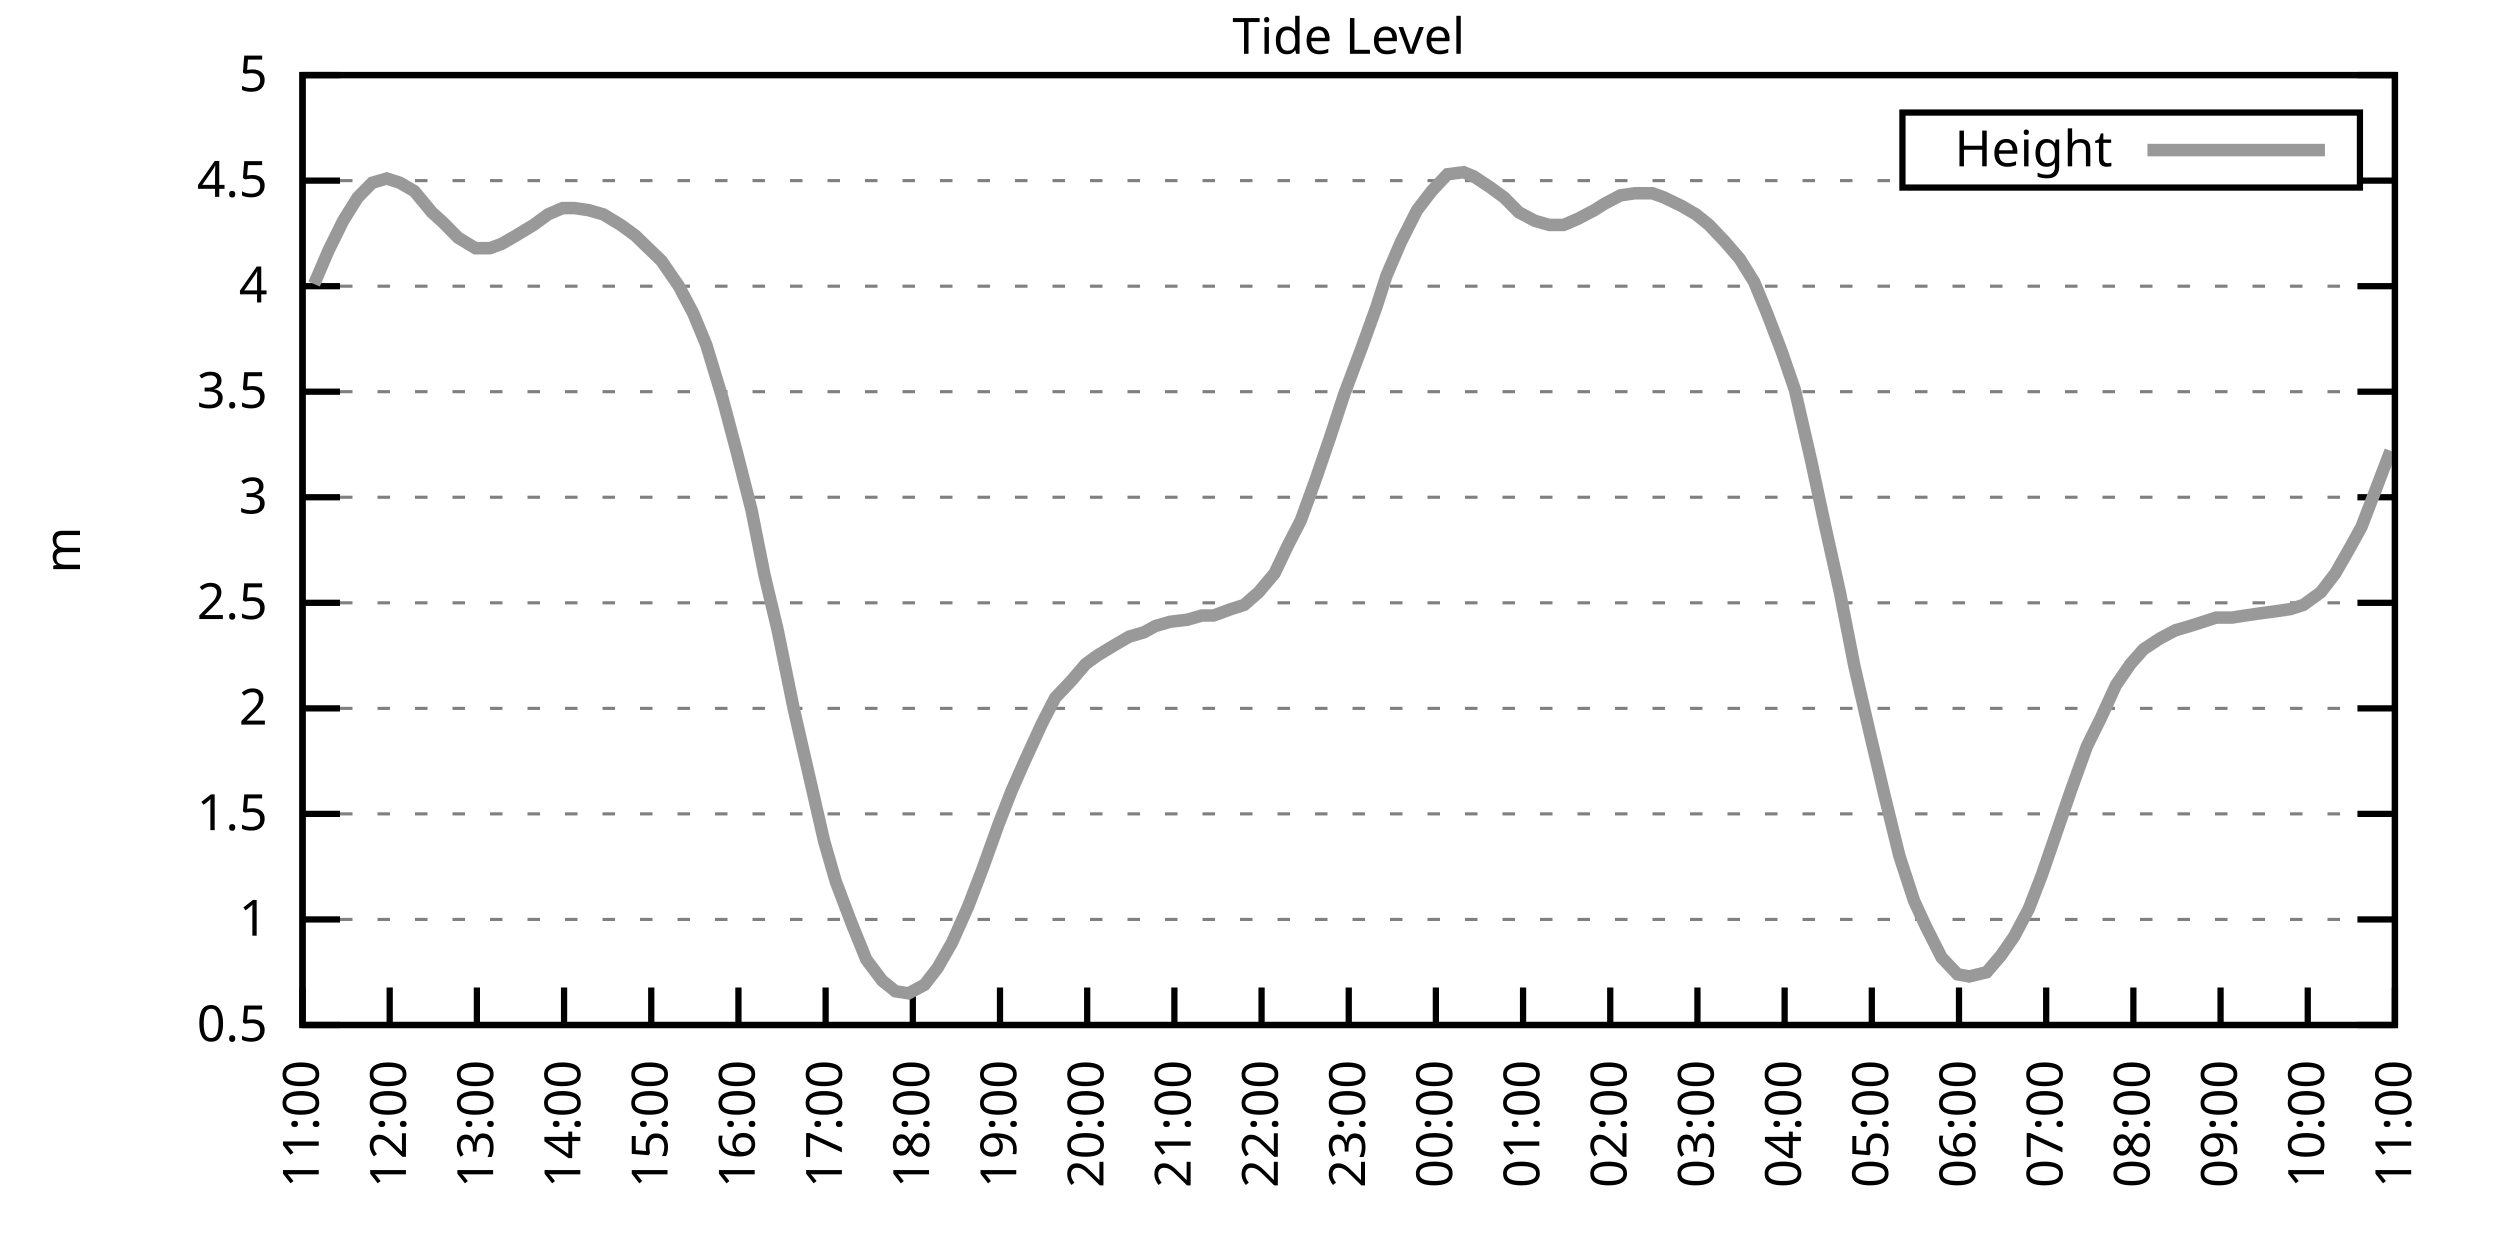
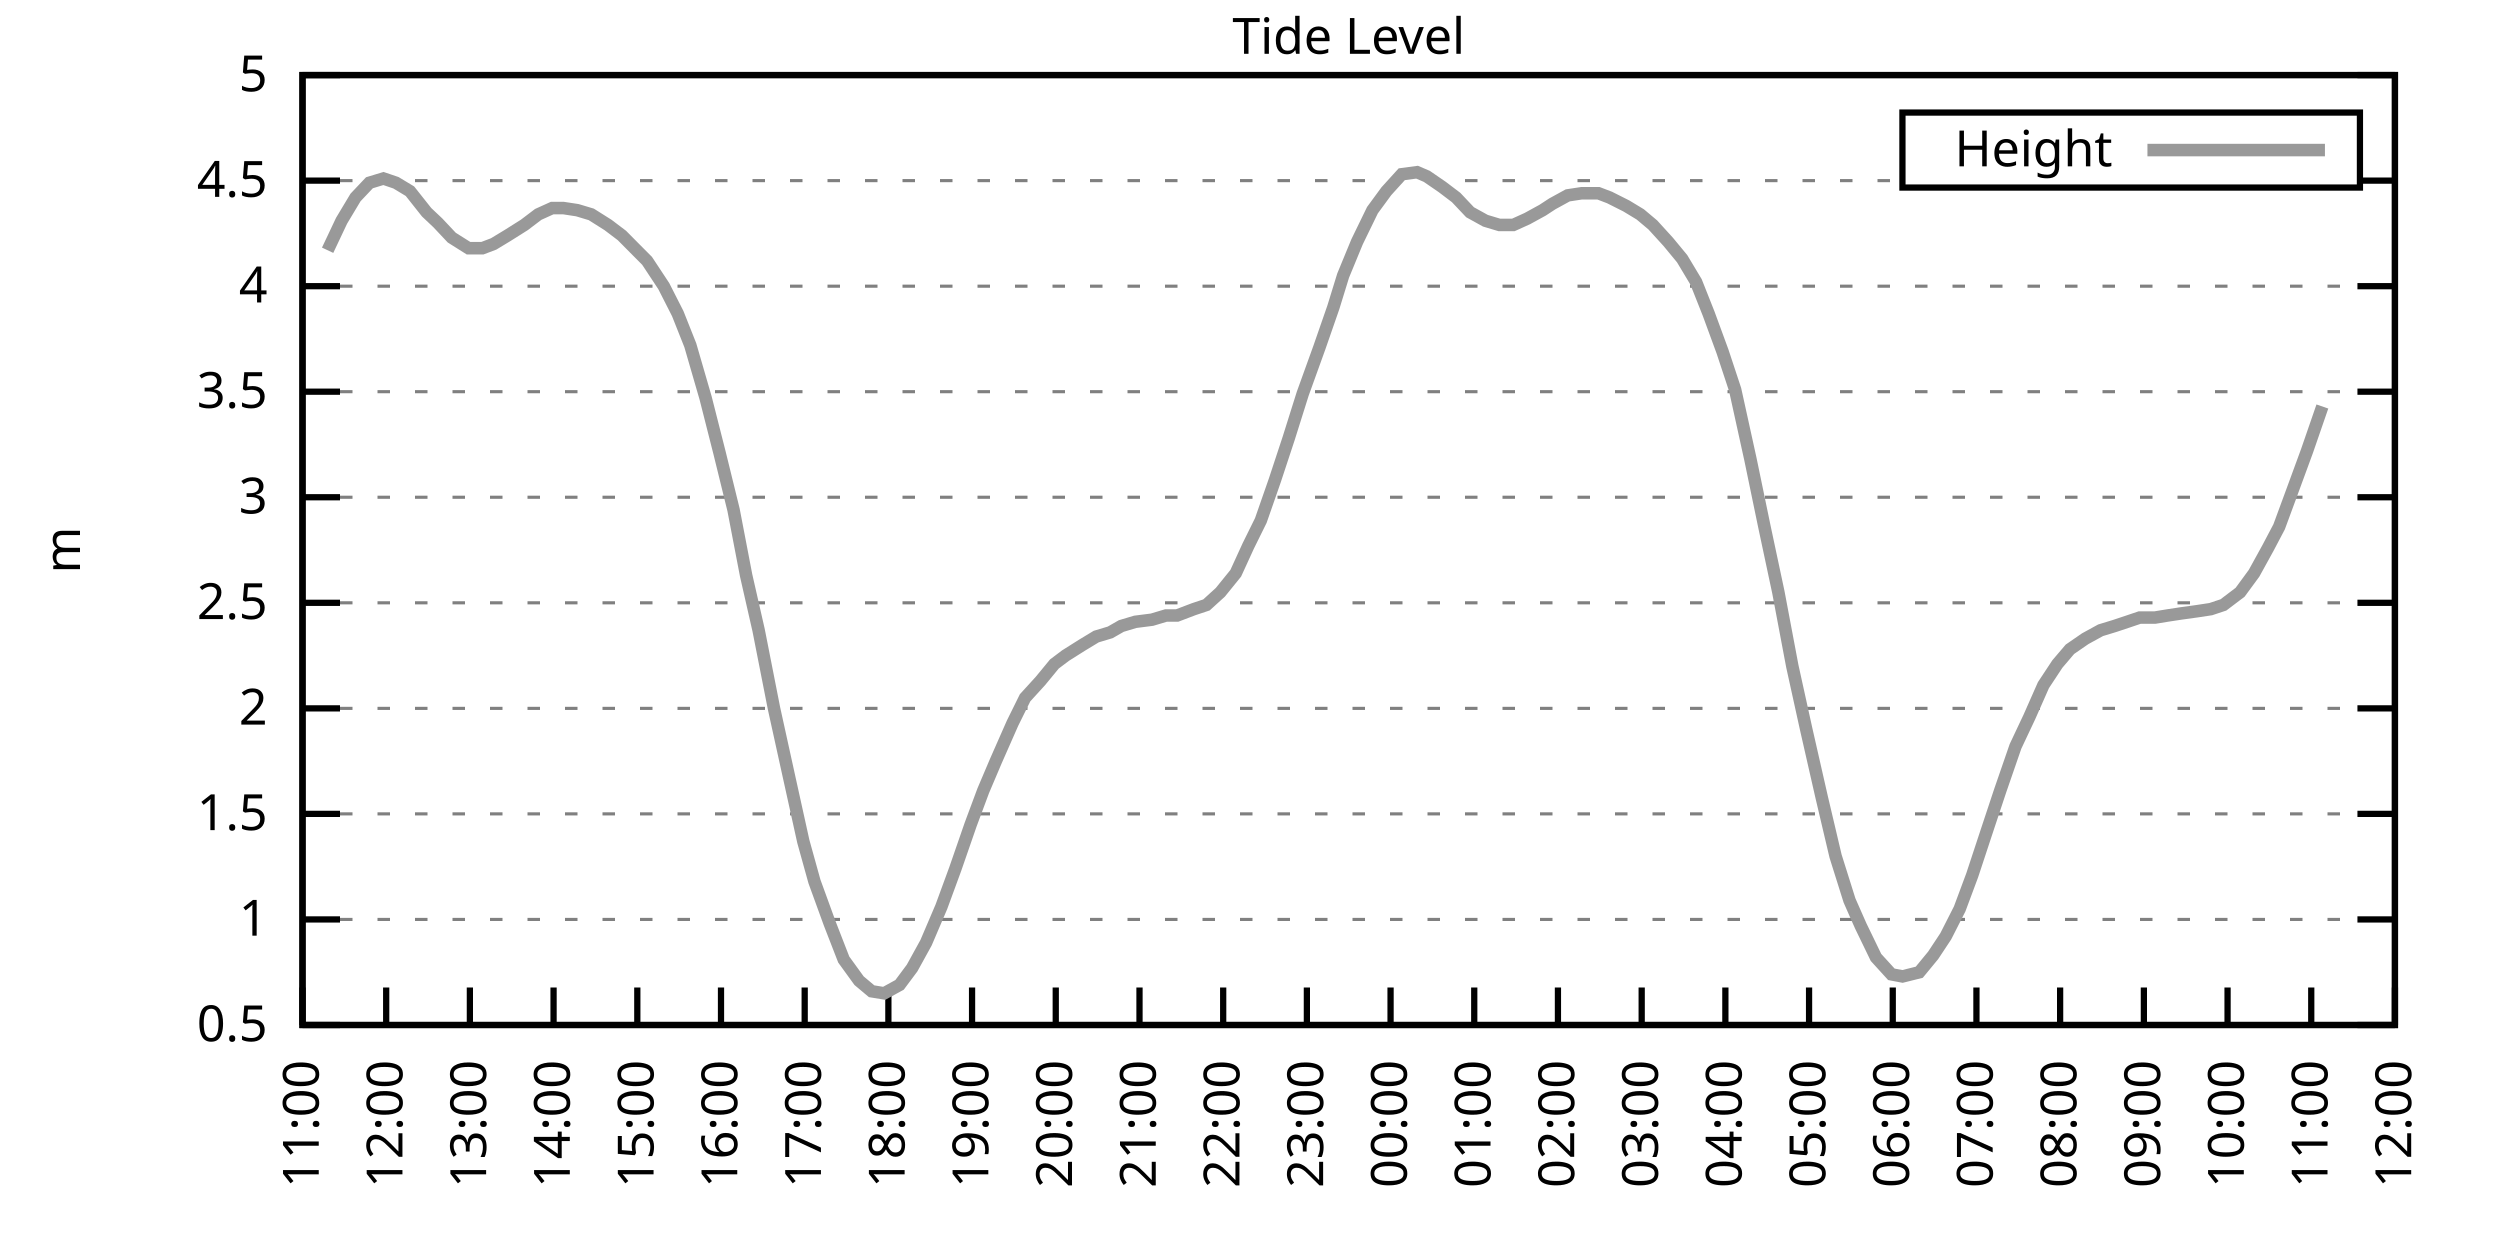
<svg xmlns="http://www.w3.org/2000/svg" xmlns:xlink="http://www.w3.org/1999/xlink" width="400" height="200" viewBox="0 0 400 200">
  <g id="gnuplot_canvas">
    <rect x="0" y="0" width="400" height="200" fill="none" />
    <defs>
      <circle id="gpDot" r="0.5" stroke-width="0.5" stroke="currentColor" />
      <path id="gpPt0" stroke-width="0.333" stroke="currentColor" d="M-1,0 h2 M0,-1 v2" />
      <path id="gpPt1" stroke-width="0.333" stroke="currentColor" d="M-1,-1 L1,1 M1,-1 L-1,1" />
      <path id="gpPt2" stroke-width="0.333" stroke="currentColor" d="M-1,0 L1,0 M0,-1 L0,1 M-1,-1 L1,1 M-1,1 L1,-1" />
      <rect id="gpPt3" stroke-width="0.333" stroke="currentColor" x="-1" y="-1" width="2" height="2" />
      <rect id="gpPt4" stroke-width="0.333" stroke="currentColor" fill="currentColor" x="-1" y="-1" width="2" height="2" />
      <circle id="gpPt5" stroke-width="0.333" stroke="currentColor" cx="0" cy="0" r="1" />
      <use xlink:href="#gpPt5" id="gpPt6" fill="currentColor" stroke="none" />
      <path id="gpPt7" stroke-width="0.333" stroke="currentColor" d="M0,-1.33 L-1.33,0.67 L1.33,0.67 z" />
      <use xlink:href="#gpPt7" id="gpPt8" fill="currentColor" stroke="none" />
      <use xlink:href="#gpPt7" id="gpPt9" stroke="currentColor" transform="rotate(180)" />
      <use xlink:href="#gpPt9" id="gpPt10" fill="currentColor" stroke="none" />
      <use xlink:href="#gpPt3" id="gpPt11" stroke="currentColor" transform="rotate(45)" />
      <use xlink:href="#gpPt11" id="gpPt12" fill="currentColor" stroke="none" />
      <path id="gpPt13" stroke-width="0.333" stroke="currentColor" d="M0,1.330 L1.265,0.411 L0.782,-1.067 L-0.782,-1.076 L-1.265,0.411 z" />
      <use xlink:href="#gpPt13" id="gpPt14" fill="currentColor" stroke="none" />
      <filter id="textbox" filterUnits="objectBoundingBox" x="0" y="0" height="1" width="1">
        <feFlood flood-color="white" flood-opacity="1" result="bgnd" />
        <feComposite in="SourceGraphic" in2="bgnd" operator="atop" />
      </filter>
      <filter id="greybox" filterUnits="objectBoundingBox" x="0" y="0" height="1" width="1">
        <feFlood flood-color="lightgrey" flood-opacity="1" result="grey" />
        <feComposite in="SourceGraphic" in2="grey" operator="atop" />
      </filter>
    </defs>
    <g fill="none" color="white" stroke="currentColor" stroke-width="1.00" stroke-linecap="butt" stroke-linejoin="miter">
</g>
    <g fill="none" color="black" stroke="currentColor" stroke-width="1.00" stroke-linecap="butt" stroke-linejoin="miter">
      <g stroke="none" shape-rendering="crispEdges">
        <polygon fill="rgb(255, 255, 255)" points="48.40,164.00 383.18,164.00 383.18,12.02 48.40,12.02 " />
      </g>
    </g>
    <g fill="none" color="black" stroke="currentColor" stroke-width="1.00" stroke-linecap="butt" stroke-linejoin="miter">
</g>
    <g fill="none" color="black" stroke="black" stroke-width="0.50" stroke-linecap="butt" stroke-linejoin="miter">
</g>
    <g fill="none" color="gray" stroke="currentColor" stroke-width="0.50" stroke-linecap="butt" stroke-linejoin="miter">
      <path stroke="gray" stroke-dasharray="2,4" class="gridline" d="M48.40,164.00 L383.19,164.00  " />
    </g>
    <g fill="none" color="gray" stroke="gray" stroke-width="1.00" stroke-linecap="butt" stroke-linejoin="miter">
</g>
    <g fill="none" color="black" stroke="currentColor" stroke-width="1.00" stroke-linecap="butt" stroke-linejoin="miter">
      <path stroke="black" d="M48.40,164.00 L54.40,164.00 M383.19,164.00 L377.19,164.00  " />
      <g transform="translate(42.80,166.60)" stroke="none" fill="black" font-family="Sans" font-size="8.00" text-anchor="end">
        <text>
          <tspan font-family="Sans"> 0.5</tspan>
        </text>
      </g>
    </g>
    <g fill="none" color="black" stroke="currentColor" stroke-width="1.00" stroke-linecap="butt" stroke-linejoin="miter">
</g>
    <g fill="none" color="black" stroke="black" stroke-width="0.50" stroke-linecap="butt" stroke-linejoin="miter">
</g>
    <g fill="none" color="gray" stroke="currentColor" stroke-width="0.50" stroke-linecap="butt" stroke-linejoin="miter">
      <path stroke="gray" stroke-dasharray="2,4" class="gridline" d="M48.40,147.11 L383.19,147.11  " />
    </g>
    <g fill="none" color="gray" stroke="gray" stroke-width="1.00" stroke-linecap="butt" stroke-linejoin="miter">
</g>
    <g fill="none" color="black" stroke="currentColor" stroke-width="1.00" stroke-linecap="butt" stroke-linejoin="miter">
      <path stroke="black" d="M48.40,147.11 L54.40,147.11 M383.19,147.11 L377.19,147.11  " />
      <g transform="translate(42.80,149.71)" stroke="none" fill="black" font-family="Sans" font-size="8.00" text-anchor="end">
        <text>
          <tspan font-family="Sans"> 1</tspan>
        </text>
      </g>
    </g>
    <g fill="none" color="black" stroke="currentColor" stroke-width="1.00" stroke-linecap="butt" stroke-linejoin="miter">
</g>
    <g fill="none" color="black" stroke="black" stroke-width="0.50" stroke-linecap="butt" stroke-linejoin="miter">
</g>
    <g fill="none" color="gray" stroke="currentColor" stroke-width="0.50" stroke-linecap="butt" stroke-linejoin="miter">
      <path stroke="gray" stroke-dasharray="2,4" class="gridline" d="M48.40,130.22 L383.19,130.22  " />
    </g>
    <g fill="none" color="gray" stroke="gray" stroke-width="1.00" stroke-linecap="butt" stroke-linejoin="miter">
</g>
    <g fill="none" color="black" stroke="currentColor" stroke-width="1.00" stroke-linecap="butt" stroke-linejoin="miter">
      <path stroke="black" d="M48.40,130.22 L54.40,130.22 M383.19,130.22 L377.19,130.22  " />
      <g transform="translate(42.80,132.82)" stroke="none" fill="black" font-family="Sans" font-size="8.00" text-anchor="end">
        <text>
          <tspan font-family="Sans"> 1.5</tspan>
        </text>
      </g>
    </g>
    <g fill="none" color="black" stroke="currentColor" stroke-width="1.00" stroke-linecap="butt" stroke-linejoin="miter">
</g>
    <g fill="none" color="black" stroke="black" stroke-width="0.50" stroke-linecap="butt" stroke-linejoin="miter">
</g>
    <g fill="none" color="gray" stroke="currentColor" stroke-width="0.50" stroke-linecap="butt" stroke-linejoin="miter">
      <path stroke="gray" stroke-dasharray="2,4" class="gridline" d="M48.40,113.34 L383.19,113.34  " />
    </g>
    <g fill="none" color="gray" stroke="gray" stroke-width="1.00" stroke-linecap="butt" stroke-linejoin="miter">
</g>
    <g fill="none" color="black" stroke="currentColor" stroke-width="1.00" stroke-linecap="butt" stroke-linejoin="miter">
      <path stroke="black" d="M48.40,113.34 L54.40,113.34 M383.19,113.34 L377.19,113.34  " />
      <g transform="translate(42.80,115.94)" stroke="none" fill="black" font-family="Sans" font-size="8.00" text-anchor="end">
        <text>
          <tspan font-family="Sans"> 2</tspan>
        </text>
      </g>
    </g>
    <g fill="none" color="black" stroke="currentColor" stroke-width="1.00" stroke-linecap="butt" stroke-linejoin="miter">
</g>
    <g fill="none" color="black" stroke="black" stroke-width="0.50" stroke-linecap="butt" stroke-linejoin="miter">
</g>
    <g fill="none" color="gray" stroke="currentColor" stroke-width="0.50" stroke-linecap="butt" stroke-linejoin="miter">
      <path stroke="gray" stroke-dasharray="2,4" class="gridline" d="M48.40,96.45 L383.19,96.45  " />
    </g>
    <g fill="none" color="gray" stroke="gray" stroke-width="1.00" stroke-linecap="butt" stroke-linejoin="miter">
</g>
    <g fill="none" color="black" stroke="currentColor" stroke-width="1.00" stroke-linecap="butt" stroke-linejoin="miter">
      <path stroke="black" d="M48.40,96.45 L54.40,96.45 M383.19,96.45 L377.19,96.45  " />
      <g transform="translate(42.80,99.05)" stroke="none" fill="black" font-family="Sans" font-size="8.00" text-anchor="end">
        <text>
          <tspan font-family="Sans"> 2.5</tspan>
        </text>
      </g>
    </g>
    <g fill="none" color="black" stroke="currentColor" stroke-width="1.00" stroke-linecap="butt" stroke-linejoin="miter">
</g>
    <g fill="none" color="black" stroke="black" stroke-width="0.50" stroke-linecap="butt" stroke-linejoin="miter">
</g>
    <g fill="none" color="gray" stroke="currentColor" stroke-width="0.50" stroke-linecap="butt" stroke-linejoin="miter">
      <path stroke="gray" stroke-dasharray="2,4" class="gridline" d="M48.40,79.56 L383.19,79.56  " />
    </g>
    <g fill="none" color="gray" stroke="gray" stroke-width="1.00" stroke-linecap="butt" stroke-linejoin="miter">
</g>
    <g fill="none" color="black" stroke="currentColor" stroke-width="1.00" stroke-linecap="butt" stroke-linejoin="miter">
      <path stroke="black" d="M48.40,79.56 L54.40,79.56 M383.19,79.56 L377.19,79.56  " />
      <g transform="translate(42.80,82.16)" stroke="none" fill="black" font-family="Sans" font-size="8.00" text-anchor="end">
        <text>
          <tspan font-family="Sans"> 3</tspan>
        </text>
      </g>
    </g>
    <g fill="none" color="black" stroke="currentColor" stroke-width="1.00" stroke-linecap="butt" stroke-linejoin="miter">
</g>
    <g fill="none" color="black" stroke="black" stroke-width="0.50" stroke-linecap="butt" stroke-linejoin="miter">
</g>
    <g fill="none" color="gray" stroke="currentColor" stroke-width="0.50" stroke-linecap="butt" stroke-linejoin="miter">
      <path stroke="gray" stroke-dasharray="2,4" class="gridline" d="M48.40,62.67 L383.19,62.67  " />
    </g>
    <g fill="none" color="gray" stroke="gray" stroke-width="1.00" stroke-linecap="butt" stroke-linejoin="miter">
</g>
    <g fill="none" color="black" stroke="currentColor" stroke-width="1.00" stroke-linecap="butt" stroke-linejoin="miter">
      <path stroke="black" d="M48.40,62.67 L54.40,62.67 M383.19,62.67 L377.19,62.67  " />
      <g transform="translate(42.80,65.27)" stroke="none" fill="black" font-family="Sans" font-size="8.00" text-anchor="end">
        <text>
          <tspan font-family="Sans"> 3.5</tspan>
        </text>
      </g>
    </g>
    <g fill="none" color="black" stroke="currentColor" stroke-width="1.00" stroke-linecap="butt" stroke-linejoin="miter">
</g>
    <g fill="none" color="black" stroke="black" stroke-width="0.50" stroke-linecap="butt" stroke-linejoin="miter">
</g>
    <g fill="none" color="gray" stroke="currentColor" stroke-width="0.50" stroke-linecap="butt" stroke-linejoin="miter">
      <path stroke="gray" stroke-dasharray="2,4" class="gridline" d="M48.40,45.79 L383.19,45.79  " />
    </g>
    <g fill="none" color="gray" stroke="gray" stroke-width="1.00" stroke-linecap="butt" stroke-linejoin="miter">
</g>
    <g fill="none" color="black" stroke="currentColor" stroke-width="1.00" stroke-linecap="butt" stroke-linejoin="miter">
      <path stroke="black" d="M48.40,45.79 L54.40,45.79 M383.19,45.79 L377.19,45.79  " />
      <g transform="translate(42.80,48.39)" stroke="none" fill="black" font-family="Sans" font-size="8.00" text-anchor="end">
        <text>
          <tspan font-family="Sans"> 4</tspan>
        </text>
      </g>
    </g>
    <g fill="none" color="black" stroke="currentColor" stroke-width="1.00" stroke-linecap="butt" stroke-linejoin="miter">
</g>
    <g fill="none" color="black" stroke="black" stroke-width="0.50" stroke-linecap="butt" stroke-linejoin="miter">
</g>
    <g fill="none" color="gray" stroke="currentColor" stroke-width="0.50" stroke-linecap="butt" stroke-linejoin="miter">
      <path stroke="gray" stroke-dasharray="2,4" class="gridline" d="M48.40,28.90 L304.39,28.90 M377.59,28.90 L383.19,28.90  " />
    </g>
    <g fill="none" color="gray" stroke="gray" stroke-width="1.00" stroke-linecap="butt" stroke-linejoin="miter">
</g>
    <g fill="none" color="black" stroke="currentColor" stroke-width="1.00" stroke-linecap="butt" stroke-linejoin="miter">
      <path stroke="black" d="M48.40,28.90 L54.40,28.90 M383.19,28.90 L377.19,28.90  " />
      <g transform="translate(42.80,31.50)" stroke="none" fill="black" font-family="Sans" font-size="8.00" text-anchor="end">
        <text>
          <tspan font-family="Sans"> 4.5</tspan>
        </text>
      </g>
    </g>
    <g fill="none" color="black" stroke="currentColor" stroke-width="1.00" stroke-linecap="butt" stroke-linejoin="miter">
</g>
    <g fill="none" color="black" stroke="black" stroke-width="0.50" stroke-linecap="butt" stroke-linejoin="miter">
</g>
    <g fill="none" color="gray" stroke="currentColor" stroke-width="0.50" stroke-linecap="butt" stroke-linejoin="miter">
      <path stroke="gray" stroke-dasharray="2,4" class="gridline" d="M48.40,12.01 L383.19,12.01  " />
    </g>
    <g fill="none" color="gray" stroke="gray" stroke-width="1.00" stroke-linecap="butt" stroke-linejoin="miter">
</g>
    <g fill="none" color="black" stroke="currentColor" stroke-width="1.00" stroke-linecap="butt" stroke-linejoin="miter">
      <path stroke="black" d="M48.40,12.01 L54.40,12.01 M383.19,12.01 L377.19,12.01  " />
      <g transform="translate(42.80,14.61)" stroke="none" fill="black" font-family="Sans" font-size="8.00" text-anchor="end">
        <text>
          <tspan font-family="Sans"> 5</tspan>
        </text>
      </g>
    </g>
    <g fill="none" color="black" stroke="currentColor" stroke-width="1.00" stroke-linecap="butt" stroke-linejoin="miter">
      <path stroke="black" d="M48.40,164.00 L48.40,158.00  " />
      <g transform="translate(51.00,169.60) rotate(270.00)" stroke="none" fill="black" font-family="Sans" font-size="8.00" text-anchor="end">
        <text>
          <tspan font-family="Sans">11:00</tspan>
        </text>
      </g>
    </g>
    <g fill="none" color="black" stroke="currentColor" stroke-width="1.00" stroke-linecap="butt" stroke-linejoin="miter">
-       <path stroke="black" d="M62.35,164.00 L62.35,158.00  " />
-       <g transform="translate(64.95,169.60) rotate(270.00)" stroke="none" fill="black" font-family="Sans" font-size="8.00" text-anchor="end">
+       <path stroke="black" d="M61.79,164.00 L61.79,158.00  " />
+       <g transform="translate(64.39,169.60) rotate(270.00)" stroke="none" fill="black" font-family="Sans" font-size="8.00" text-anchor="end">
        <text>
          <tspan font-family="Sans">12:00</tspan>
        </text>
      </g>
    </g>
    <g fill="none" color="black" stroke="currentColor" stroke-width="1.00" stroke-linecap="butt" stroke-linejoin="miter">
-       <path stroke="black" d="M76.30,164.00 L76.30,158.00  " />
-       <g transform="translate(78.90,169.60) rotate(270.00)" stroke="none" fill="black" font-family="Sans" font-size="8.00" text-anchor="end">
+       <path stroke="black" d="M75.18,164.00 L75.18,158.00  " />
+       <g transform="translate(77.78,169.60) rotate(270.00)" stroke="none" fill="black" font-family="Sans" font-size="8.00" text-anchor="end">
        <text>
          <tspan font-family="Sans">13:00</tspan>
        </text>
      </g>
    </g>
    <g fill="none" color="black" stroke="currentColor" stroke-width="1.00" stroke-linecap="butt" stroke-linejoin="miter">
-       <path stroke="black" d="M90.25,164.00 L90.25,158.00  " />
-       <g transform="translate(92.85,169.60) rotate(270.00)" stroke="none" fill="black" font-family="Sans" font-size="8.00" text-anchor="end">
+       <path stroke="black" d="M88.57,164.00 L88.57,158.00  " />
+       <g transform="translate(91.17,169.60) rotate(270.00)" stroke="none" fill="black" font-family="Sans" font-size="8.00" text-anchor="end">
        <text>
          <tspan font-family="Sans">14:00</tspan>
        </text>
      </g>
    </g>
    <g fill="none" color="black" stroke="currentColor" stroke-width="1.00" stroke-linecap="butt" stroke-linejoin="miter">
-       <path stroke="black" d="M104.20,164.00 L104.20,158.00  " />
-       <g transform="translate(106.80,169.60) rotate(270.00)" stroke="none" fill="black" font-family="Sans" font-size="8.00" text-anchor="end">
+       <path stroke="black" d="M101.97,164.00 L101.97,158.00  " />
+       <g transform="translate(104.57,169.60) rotate(270.00)" stroke="none" fill="black" font-family="Sans" font-size="8.00" text-anchor="end">
        <text>
          <tspan font-family="Sans">15:00</tspan>
        </text>
      </g>
    </g>
    <g fill="none" color="black" stroke="currentColor" stroke-width="1.00" stroke-linecap="butt" stroke-linejoin="miter">
-       <path stroke="black" d="M118.15,164.00 L118.15,158.00  " />
-       <g transform="translate(120.75,169.60) rotate(270.00)" stroke="none" fill="black" font-family="Sans" font-size="8.00" text-anchor="end">
+       <path stroke="black" d="M115.36,164.00 L115.36,158.00  " />
+       <g transform="translate(117.96,169.60) rotate(270.00)" stroke="none" fill="black" font-family="Sans" font-size="8.00" text-anchor="end">
        <text>
          <tspan font-family="Sans">16:00</tspan>
        </text>
      </g>
    </g>
    <g fill="none" color="black" stroke="currentColor" stroke-width="1.00" stroke-linecap="butt" stroke-linejoin="miter">
-       <path stroke="black" d="M132.10,164.00 L132.10,158.00  " />
-       <g transform="translate(134.70,169.60) rotate(270.00)" stroke="none" fill="black" font-family="Sans" font-size="8.00" text-anchor="end">
+       <path stroke="black" d="M128.75,164.00 L128.75,158.00  " />
+       <g transform="translate(131.35,169.60) rotate(270.00)" stroke="none" fill="black" font-family="Sans" font-size="8.00" text-anchor="end">
        <text>
          <tspan font-family="Sans">17:00</tspan>
        </text>
      </g>
    </g>
    <g fill="none" color="black" stroke="currentColor" stroke-width="1.00" stroke-linecap="butt" stroke-linejoin="miter">
-       <path stroke="black" d="M146.05,164.00 L146.05,158.00  " />
-       <g transform="translate(148.65,169.60) rotate(270.00)" stroke="none" fill="black" font-family="Sans" font-size="8.00" text-anchor="end">
+       <path stroke="black" d="M142.14,164.00 L142.14,158.00  " />
+       <g transform="translate(144.74,169.60) rotate(270.00)" stroke="none" fill="black" font-family="Sans" font-size="8.00" text-anchor="end">
        <text>
          <tspan font-family="Sans">18:00</tspan>
        </text>
      </g>
    </g>
    <g fill="none" color="black" stroke="currentColor" stroke-width="1.00" stroke-linecap="butt" stroke-linejoin="miter">
-       <path stroke="black" d="M160.00,164.00 L160.00,158.00  " />
-       <g transform="translate(162.60,169.60) rotate(270.00)" stroke="none" fill="black" font-family="Sans" font-size="8.00" text-anchor="end">
+       <path stroke="black" d="M155.53,164.00 L155.53,158.00  " />
+       <g transform="translate(158.13,169.60) rotate(270.00)" stroke="none" fill="black" font-family="Sans" font-size="8.00" text-anchor="end">
        <text>
          <tspan font-family="Sans">19:00</tspan>
        </text>
      </g>
    </g>
    <g fill="none" color="black" stroke="currentColor" stroke-width="1.00" stroke-linecap="butt" stroke-linejoin="miter">
-       <path stroke="black" d="M173.95,164.00 L173.95,158.00  " />
-       <g transform="translate(176.55,169.60) rotate(270.00)" stroke="none" fill="black" font-family="Sans" font-size="8.00" text-anchor="end">
+       <path stroke="black" d="M168.92,164.00 L168.92,158.00  " />
+       <g transform="translate(171.52,169.60) rotate(270.00)" stroke="none" fill="black" font-family="Sans" font-size="8.00" text-anchor="end">
        <text>
          <tspan font-family="Sans">20:00</tspan>
        </text>
      </g>
    </g>
    <g fill="none" color="black" stroke="currentColor" stroke-width="1.00" stroke-linecap="butt" stroke-linejoin="miter">
-       <path stroke="black" d="M187.90,164.00 L187.90,158.00  " />
-       <g transform="translate(190.50,169.60) rotate(270.00)" stroke="none" fill="black" font-family="Sans" font-size="8.00" text-anchor="end">
+       <path stroke="black" d="M182.32,164.00 L182.32,158.00  " />
+       <g transform="translate(184.92,169.60) rotate(270.00)" stroke="none" fill="black" font-family="Sans" font-size="8.00" text-anchor="end">
        <text>
          <tspan font-family="Sans">21:00</tspan>
        </text>
      </g>
    </g>
    <g fill="none" color="black" stroke="currentColor" stroke-width="1.00" stroke-linecap="butt" stroke-linejoin="miter">
-       <path stroke="black" d="M201.85,164.00 L201.85,158.00  " />
-       <g transform="translate(204.45,169.60) rotate(270.00)" stroke="none" fill="black" font-family="Sans" font-size="8.00" text-anchor="end">
+       <path stroke="black" d="M195.71,164.00 L195.71,158.00  " />
+       <g transform="translate(198.31,169.60) rotate(270.00)" stroke="none" fill="black" font-family="Sans" font-size="8.00" text-anchor="end">
        <text>
          <tspan font-family="Sans">22:00</tspan>
        </text>
      </g>
    </g>
    <g fill="none" color="black" stroke="currentColor" stroke-width="1.00" stroke-linecap="butt" stroke-linejoin="miter">
-       <path stroke="black" d="M215.80,164.00 L215.80,158.00  " />
-       <g transform="translate(218.40,169.60) rotate(270.00)" stroke="none" fill="black" font-family="Sans" font-size="8.00" text-anchor="end">
+       <path stroke="black" d="M209.10,164.00 L209.10,158.00  " />
+       <g transform="translate(211.70,169.60) rotate(270.00)" stroke="none" fill="black" font-family="Sans" font-size="8.00" text-anchor="end">
        <text>
          <tspan font-family="Sans">23:00</tspan>
        </text>
      </g>
    </g>
    <g fill="none" color="black" stroke="currentColor" stroke-width="1.00" stroke-linecap="butt" stroke-linejoin="miter">
-       <path stroke="black" d="M229.74,164.00 L229.74,158.00  " />
-       <g transform="translate(232.34,169.60) rotate(270.00)" stroke="none" fill="black" font-family="Sans" font-size="8.00" text-anchor="end">
+       <path stroke="black" d="M222.49,164.00 L222.49,158.00  " />
+       <g transform="translate(225.09,169.60) rotate(270.00)" stroke="none" fill="black" font-family="Sans" font-size="8.00" text-anchor="end">
        <text>
          <tspan font-family="Sans">00:00</tspan>
        </text>
      </g>
    </g>
    <g fill="none" color="black" stroke="currentColor" stroke-width="1.00" stroke-linecap="butt" stroke-linejoin="miter">
-       <path stroke="black" d="M243.69,164.00 L243.69,158.00  " />
-       <g transform="translate(246.29,169.60) rotate(270.00)" stroke="none" fill="black" font-family="Sans" font-size="8.00" text-anchor="end">
+       <path stroke="black" d="M235.88,164.00 L235.88,158.00  " />
+       <g transform="translate(238.48,169.60) rotate(270.00)" stroke="none" fill="black" font-family="Sans" font-size="8.00" text-anchor="end">
        <text>
          <tspan font-family="Sans">01:00</tspan>
        </text>
      </g>
    </g>
    <g fill="none" color="black" stroke="currentColor" stroke-width="1.00" stroke-linecap="butt" stroke-linejoin="miter">
-       <path stroke="black" d="M257.64,164.00 L257.64,158.00  " />
-       <g transform="translate(260.24,169.60) rotate(270.00)" stroke="none" fill="black" font-family="Sans" font-size="8.00" text-anchor="end">
+       <path stroke="black" d="M249.27,164.00 L249.27,158.00  " />
+       <g transform="translate(251.87,169.60) rotate(270.00)" stroke="none" fill="black" font-family="Sans" font-size="8.00" text-anchor="end">
        <text>
          <tspan font-family="Sans">02:00</tspan>
        </text>
      </g>
    </g>
    <g fill="none" color="black" stroke="currentColor" stroke-width="1.00" stroke-linecap="butt" stroke-linejoin="miter">
-       <path stroke="black" d="M271.59,164.00 L271.59,158.00  " />
-       <g transform="translate(274.19,169.60) rotate(270.00)" stroke="none" fill="black" font-family="Sans" font-size="8.00" text-anchor="end">
+       <path stroke="black" d="M262.67,164.00 L262.67,158.00  " />
+       <g transform="translate(265.27,169.60) rotate(270.00)" stroke="none" fill="black" font-family="Sans" font-size="8.00" text-anchor="end">
        <text>
          <tspan font-family="Sans">03:00</tspan>
        </text>
      </g>
    </g>
    <g fill="none" color="black" stroke="currentColor" stroke-width="1.00" stroke-linecap="butt" stroke-linejoin="miter">
-       <path stroke="black" d="M285.54,164.00 L285.54,158.00  " />
-       <g transform="translate(288.14,169.60) rotate(270.00)" stroke="none" fill="black" font-family="Sans" font-size="8.00" text-anchor="end">
+       <path stroke="black" d="M276.06,164.00 L276.06,158.00  " />
+       <g transform="translate(278.66,169.60) rotate(270.00)" stroke="none" fill="black" font-family="Sans" font-size="8.00" text-anchor="end">
        <text>
          <tspan font-family="Sans">04:00</tspan>
        </text>
      </g>
    </g>
    <g fill="none" color="black" stroke="currentColor" stroke-width="1.00" stroke-linecap="butt" stroke-linejoin="miter">
-       <path stroke="black" d="M299.49,164.00 L299.49,158.00  " />
-       <g transform="translate(302.09,169.60) rotate(270.00)" stroke="none" fill="black" font-family="Sans" font-size="8.00" text-anchor="end">
+       <path stroke="black" d="M289.45,164.00 L289.45,158.00  " />
+       <g transform="translate(292.05,169.60) rotate(270.00)" stroke="none" fill="black" font-family="Sans" font-size="8.00" text-anchor="end">
        <text>
          <tspan font-family="Sans">05:00</tspan>
        </text>
      </g>
    </g>
    <g fill="none" color="black" stroke="currentColor" stroke-width="1.00" stroke-linecap="butt" stroke-linejoin="miter">
-       <path stroke="black" d="M313.44,164.00 L313.44,158.00  " />
-       <g transform="translate(316.04,169.60) rotate(270.00)" stroke="none" fill="black" font-family="Sans" font-size="8.00" text-anchor="end">
+       <path stroke="black" d="M302.84,164.00 L302.84,158.00  " />
+       <g transform="translate(305.44,169.60) rotate(270.00)" stroke="none" fill="black" font-family="Sans" font-size="8.00" text-anchor="end">
        <text>
          <tspan font-family="Sans">06:00</tspan>
        </text>
      </g>
    </g>
    <g fill="none" color="black" stroke="currentColor" stroke-width="1.00" stroke-linecap="butt" stroke-linejoin="miter">
-       <path stroke="black" d="M327.39,164.00 L327.39,158.00  " />
-       <g transform="translate(329.99,169.60) rotate(270.00)" stroke="none" fill="black" font-family="Sans" font-size="8.00" text-anchor="end">
+       <path stroke="black" d="M316.23,164.00 L316.23,158.00  " />
+       <g transform="translate(318.83,169.60) rotate(270.00)" stroke="none" fill="black" font-family="Sans" font-size="8.00" text-anchor="end">
        <text>
          <tspan font-family="Sans">07:00</tspan>
        </text>
      </g>
    </g>
    <g fill="none" color="black" stroke="currentColor" stroke-width="1.00" stroke-linecap="butt" stroke-linejoin="miter">
-       <path stroke="black" d="M341.34,164.00 L341.34,158.00  " />
-       <g transform="translate(343.94,169.60) rotate(270.00)" stroke="none" fill="black" font-family="Sans" font-size="8.00" text-anchor="end">
+       <path stroke="black" d="M329.62,164.00 L329.62,158.00  " />
+       <g transform="translate(332.22,169.60) rotate(270.00)" stroke="none" fill="black" font-family="Sans" font-size="8.00" text-anchor="end">
        <text>
          <tspan font-family="Sans">08:00</tspan>
        </text>
      </g>
    </g>
    <g fill="none" color="black" stroke="currentColor" stroke-width="1.00" stroke-linecap="butt" stroke-linejoin="miter">
-       <path stroke="black" d="M355.29,164.00 L355.29,158.00  " />
-       <g transform="translate(357.89,169.60) rotate(270.00)" stroke="none" fill="black" font-family="Sans" font-size="8.00" text-anchor="end">
+       <path stroke="black" d="M343.02,164.00 L343.02,158.00  " />
+       <g transform="translate(345.62,169.60) rotate(270.00)" stroke="none" fill="black" font-family="Sans" font-size="8.00" text-anchor="end">
        <text>
          <tspan font-family="Sans">09:00</tspan>
        </text>
      </g>
    </g>
    <g fill="none" color="black" stroke="currentColor" stroke-width="1.00" stroke-linecap="butt" stroke-linejoin="miter">
-       <path stroke="black" d="M369.24,164.00 L369.24,158.00  " />
-       <g transform="translate(371.84,169.60) rotate(270.00)" stroke="none" fill="black" font-family="Sans" font-size="8.00" text-anchor="end">
+       <path stroke="black" d="M356.41,164.00 L356.41,158.00  " />
+       <g transform="translate(359.01,169.60) rotate(270.00)" stroke="none" fill="black" font-family="Sans" font-size="8.00" text-anchor="end">
        <text>
          <tspan font-family="Sans">10:00</tspan>
+         </text>
+       </g>
+     </g>
+     <g fill="none" color="black" stroke="currentColor" stroke-width="1.00" stroke-linecap="butt" stroke-linejoin="miter">
+       <path stroke="black" d="M369.80,164.00 L369.80,158.00  " />
+       <g transform="translate(372.40,169.60) rotate(270.00)" stroke="none" fill="black" font-family="Sans" font-size="8.00" text-anchor="end">
+         <text>
+           <tspan font-family="Sans">11:00</tspan>
        </text>
      </g>
    </g>
    <g fill="none" color="black" stroke="currentColor" stroke-width="1.00" stroke-linecap="butt" stroke-linejoin="miter">
      <path stroke="black" d="M383.19,164.00 L383.19,158.00  " />
      <g transform="translate(385.79,169.60) rotate(270.00)" stroke="none" fill="black" font-family="Sans" font-size="8.00" text-anchor="end">
        <text>
-           <tspan font-family="Sans">11:00</tspan>
+           <tspan font-family="Sans">12:00</tspan>
        </text>
      </g>
    </g>
    <g fill="none" color="black" stroke="currentColor" stroke-width="1.00" stroke-linecap="butt" stroke-linejoin="miter">
</g>
    <g fill="none" color="black" stroke="currentColor" stroke-width="1.00" stroke-linecap="butt" stroke-linejoin="miter">
      <path stroke="black" d="M48.40,12.01 L48.40,164.00 L383.19,164.00 L383.19,12.01 L48.40,12.01 Z  " />
    </g>
    <g fill="none" color="black" stroke="currentColor" stroke-width="1.00" stroke-linecap="butt" stroke-linejoin="miter">
</g>
    <g fill="none" color="black" stroke="currentColor" stroke-width="1.00" stroke-linecap="butt" stroke-linejoin="miter">
      <path stroke="black" d="M304.39,30.01 L304.39,18.01 L377.59,18.01 L377.59,30.01 L304.39,30.01 Z  " />
    </g>
    <g id="Tide_level_plot_1">
      <g fill="none" color="white" stroke="black" stroke-width="2.00" stroke-linecap="butt" stroke-linejoin="miter">
</g>
      <g fill="none" color="black" stroke="currentColor" stroke-width="2.00" stroke-linecap="butt" stroke-linejoin="miter">
        <g transform="translate(337.99,26.61)" stroke="none" fill="black" font-family="Sans" font-size="8.00" text-anchor="end">
          <text>
            <tspan font-family="Sans">Height</tspan>
          </text>
        </g>
      </g>
      <g fill="none" color="black" stroke="currentColor" stroke-width="2.00" stroke-linecap="butt" stroke-linejoin="miter">
-         <path stroke="rgb(153, 153, 153)" d="M343.59,24.01 L371.99,24.01 M50.26,45.45 L52.58,40.04 L54.91,35.32 L57.23,31.60 L59.56,29.24 L61.88,28.56   L63.98,29.24 L66.30,30.59 L69.09,33.96 L70.95,35.65 L73.28,38.02 L76.07,39.71 L78.39,39.71 L80.25,39.03   L82.58,37.68 L85.37,35.99 L87.69,34.30 L90.02,33.29 L91.88,33.29 L94.20,33.63 L96.53,34.30 L99.32,35.99   L101.64,37.68 L103.73,39.71 L105.83,41.73 L108.62,45.79 L110.94,50.18 L113.03,55.24 L115.59,63.69 L117.92,72.47   L120.24,81.59 L122.33,92.06 L124.43,100.84 L126.98,113.34 L129.54,124.48 L131.87,134.62 L133.72,141.03 L136.28,147.79   L138.61,153.53 L141.16,156.91 L143.26,158.60 L145.35,158.93 L147.91,157.58 L150.00,154.88 L152.32,150.83 L154.88,145.09   L157.21,139.01 L159.76,131.91 L161.86,126.51 L163.95,121.78 L166.74,115.70 L168.83,111.65 L171.39,108.95 L173.71,106.24   L175.57,104.89 L178.36,103.20 L180.69,101.85 L183.01,101.18 L184.87,100.16 L187.20,99.49 L189.99,99.15 L192.31,98.48   L194.17,98.48 L196.96,97.46 L199.06,96.79 L201.38,94.76 L203.94,91.72 L206.03,87.33 L208.12,83.28 L210.45,76.86   L212.77,70.10 L215.10,63.01 L217.89,55.58 L220.21,49.16 L221.84,44.10 L224.16,38.69 L226.72,33.63 L229.05,30.59   L231.60,27.88 L234.16,27.55 L235.79,28.22 L238.35,29.91 L240.67,31.60 L243.00,33.96 L245.55,35.32 L247.88,35.99   L250.20,35.99 L252.53,34.98 L255.09,33.63 L256.71,32.61 L259.27,31.26 L261.60,30.92 L264.39,30.92 L266.25,31.60   L269.04,32.95 L271.36,34.30 L273.45,35.99 L276.01,38.69 L278.34,41.39 L280.66,45.11 L282.75,50.18 L285.08,56.26   L287.17,62.34 L289.73,73.48 L292.05,84.29 L294.38,94.76 L296.70,106.58 L299.03,116.71 L301.58,127.52 L303.91,136.98   L306.23,144.07 L308.09,148.13 L310.65,153.19 L313.21,155.89 L315.07,156.23 L317.86,155.56 L320.18,152.85 L322.28,149.81   L324.60,145.42 L326.69,140.02 L329.02,133.26 L331.34,126.51 L333.90,119.42 L336.23,114.69 L338.55,109.62 L340.88,106.24   L342.97,103.88 L345.53,102.19 L348.08,100.84 L350.41,100.16 L352.50,99.49 L354.59,98.81 L357.15,98.81 L359.24,98.48   L361.57,98.14 L364.13,97.80 L366.45,97.46 L368.54,96.79 L371.33,94.76 L373.66,91.72 L375.98,87.67 L377.84,84.29   L380.17,78.21 L382.49,72.13  " />
+         <path stroke="rgb(153, 153, 153)" d="M343.59,24.01 L371.99,24.01 M52.42,40.04 L54.65,35.32 L56.88,31.60 L59.11,29.24 L61.35,28.56 L63.35,29.24   L65.59,30.59 L68.26,33.96 L70.05,35.65 L72.28,38.02 L74.96,39.71 L77.19,39.71 L78.98,39.03 L81.21,37.68   L83.89,35.99 L86.12,34.30 L88.35,33.29 L90.14,33.29 L92.37,33.63 L94.60,34.30 L97.28,35.99 L99.51,37.68   L101.52,39.71 L103.53,41.73 L106.21,45.79 L108.44,50.18 L110.45,55.24 L112.90,63.69 L115.13,72.47 L117.37,81.59   L119.38,92.06 L121.38,100.84 L123.84,113.34 L126.29,124.48 L128.53,134.62 L130.31,141.03 L132.77,147.79 L135.00,153.53   L137.45,156.91 L139.46,158.60 L141.47,158.93 L143.93,157.58 L145.94,154.88 L148.17,150.83 L150.62,145.09 L152.85,139.01   L155.31,131.91 L157.32,126.51 L159.33,121.78 L162.01,115.70 L164.01,111.65 L166.47,108.95 L168.70,106.24 L170.49,104.89   L173.17,103.20 L175.40,101.85 L177.63,101.18 L179.41,100.16 L181.65,99.49 L184.32,99.15 L186.56,98.48 L188.34,98.48   L191.02,97.46 L193.03,96.79 L195.26,94.76 L197.72,91.72 L199.73,87.33 L201.73,83.28 L203.97,76.86 L206.20,70.10   L208.43,63.01 L211.11,55.58 L213.34,49.16 L214.90,44.10 L217.13,38.69 L219.59,33.63 L221.82,30.59 L224.28,27.88   L226.73,27.55 L228.29,28.22 L230.75,29.91 L232.98,31.60 L235.21,33.96 L237.67,35.32 L239.90,35.99 L242.13,35.99   L244.36,34.98 L246.82,33.63 L248.38,32.61 L250.84,31.26 L253.07,30.92 L255.75,30.92 L257.53,31.60 L260.21,32.95   L262.44,34.30 L264.45,35.99 L266.91,38.69 L269.14,41.39 L271.37,45.11 L273.38,50.18 L275.61,56.26 L277.62,62.34   L280.07,73.48 L282.31,84.29 L284.54,94.76 L286.77,106.58 L289.00,116.71 L291.46,127.52 L293.69,136.98 L295.92,144.07   L297.71,148.13 L300.16,153.19 L302.62,155.89 L304.40,156.23 L307.08,155.56 L309.31,152.85 L311.32,149.81 L313.55,145.42   L315.56,140.02 L317.79,133.26 L320.03,126.51 L322.48,119.42 L324.71,114.69 L326.95,109.62 L329.18,106.24 L331.19,103.88   L333.64,102.19 L336.10,100.84 L338.33,100.16 L340.34,99.49 L342.35,98.81 L344.80,98.81 L346.81,98.48 L349.04,98.14   L351.50,97.80 L353.73,97.46 L355.74,96.79 L358.42,94.76 L360.65,91.72 L362.88,87.67 L364.66,84.29 L366.90,78.21   L369.13,72.13 L371.58,65.04  " />
      </g>
    </g>
    <g fill="none" color="black" stroke="currentColor" stroke-width="2.00" stroke-linecap="butt" stroke-linejoin="miter">
</g>
    <g fill="none" color="black" stroke="black" stroke-width="1.00" stroke-linecap="butt" stroke-linejoin="miter">
</g>
    <g fill="none" color="black" stroke="currentColor" stroke-width="1.00" stroke-linecap="butt" stroke-linejoin="miter">
      <path stroke="black" d="M48.40,12.01 L48.40,164.00 L383.19,164.00 L383.19,12.01 L48.40,12.01 Z  " />
      <g transform="translate(12.80,88.01) rotate(270.00)" stroke="none" fill="black" font-family="Sans" font-size="8.00" text-anchor="middle">
        <text>
          <tspan font-family="Sans">m</tspan>
        </text>
      </g>
    </g>
    <g fill="none" color="black" stroke="currentColor" stroke-width="1.00" stroke-linecap="butt" stroke-linejoin="miter">
</g>
    <g fill="none" color="black" stroke="currentColor" stroke-width="1.00" stroke-linecap="butt" stroke-linejoin="miter">
      <g transform="translate(215.79,8.61)" stroke="none" fill="black" font-family="Sans" font-size="8.00" text-anchor="middle">
        <text>
          <tspan font-family="Sans">Tide Level</tspan>
        </text>
      </g>
    </g>
    <g fill="none" color="black" stroke="currentColor" stroke-width="1.00" stroke-linecap="butt" stroke-linejoin="miter">
</g>
  </g>
</svg>
